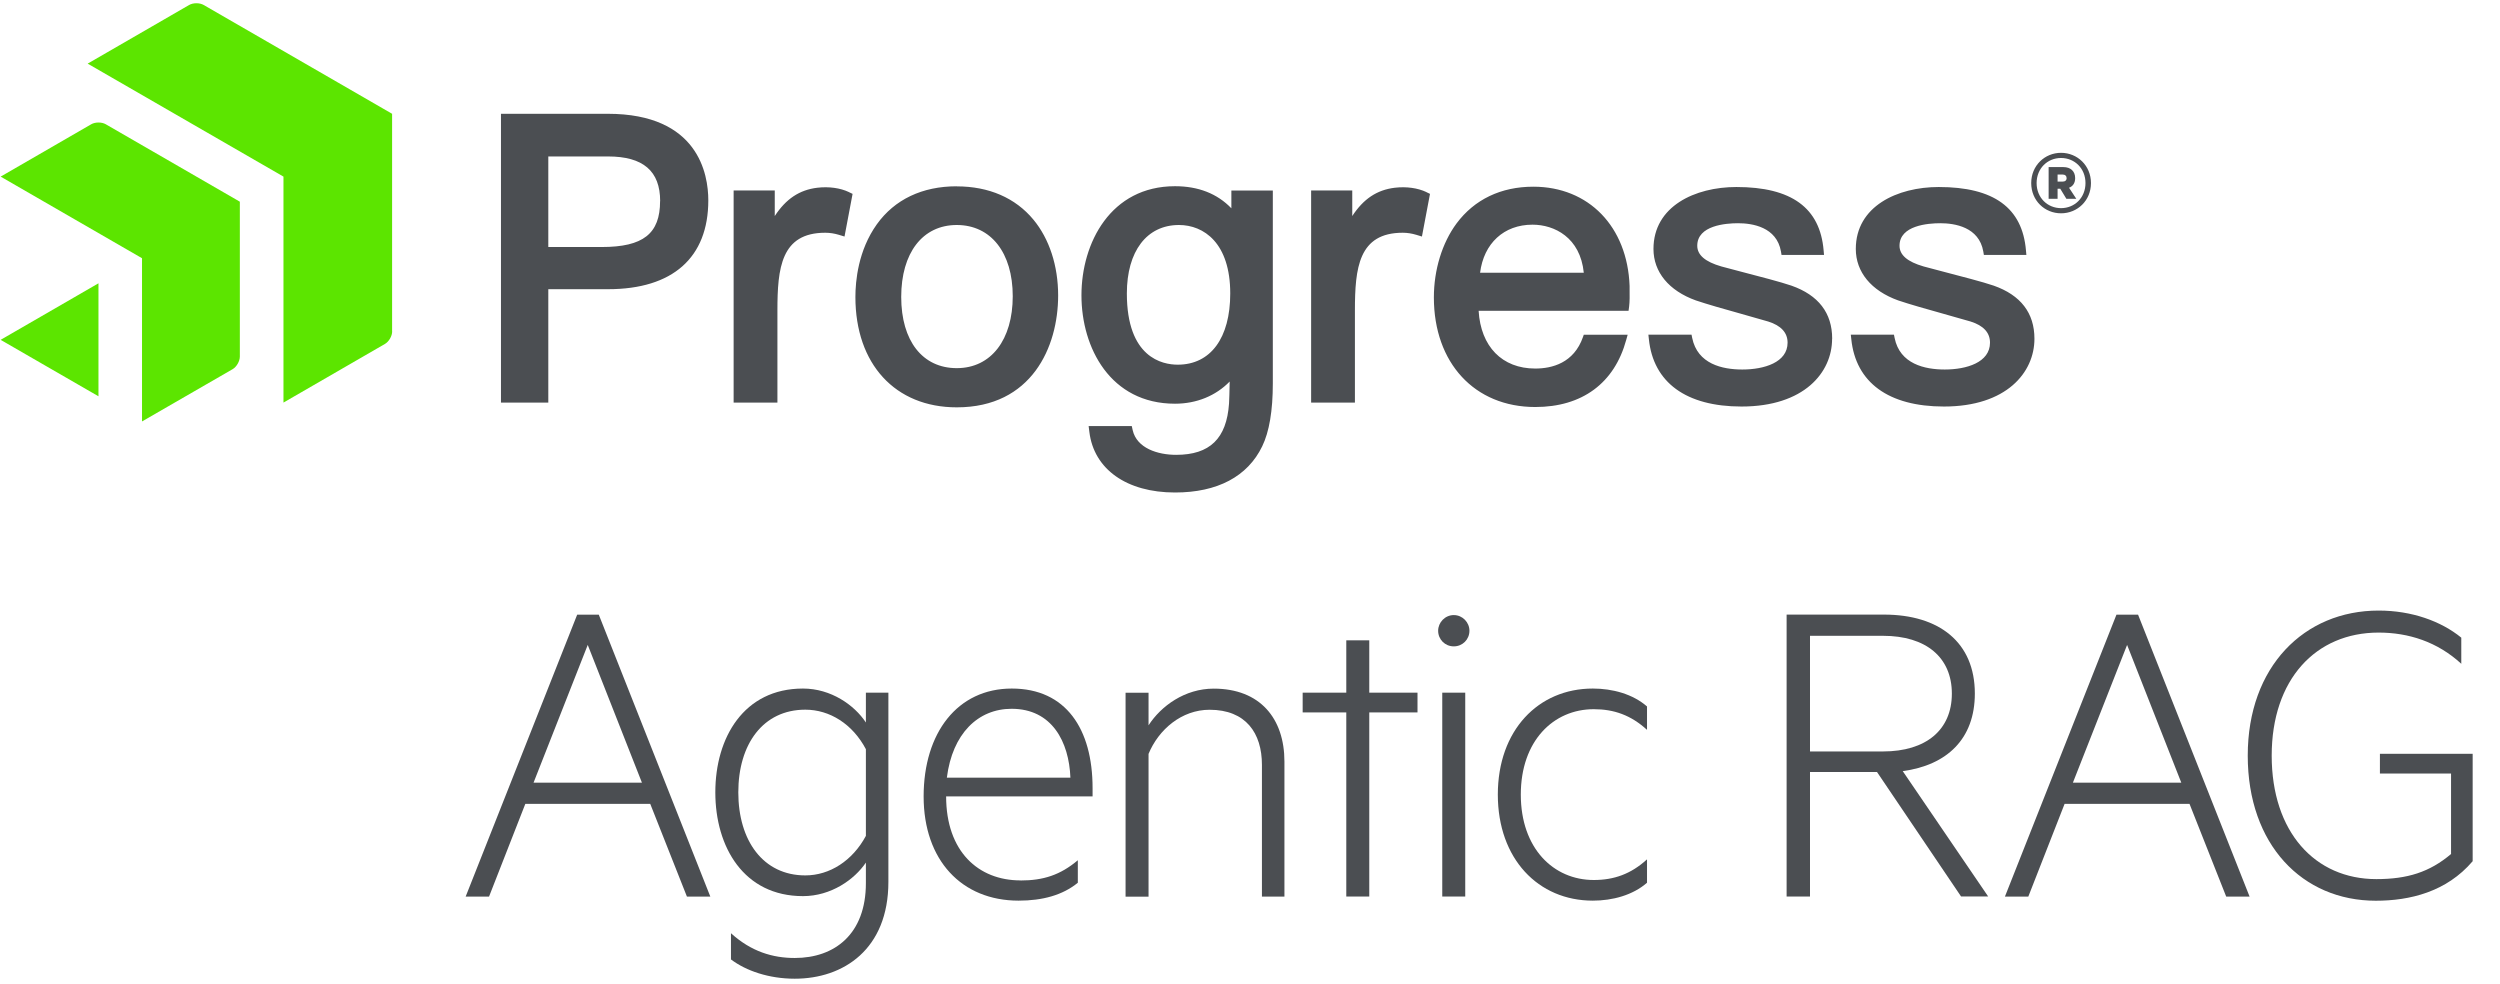
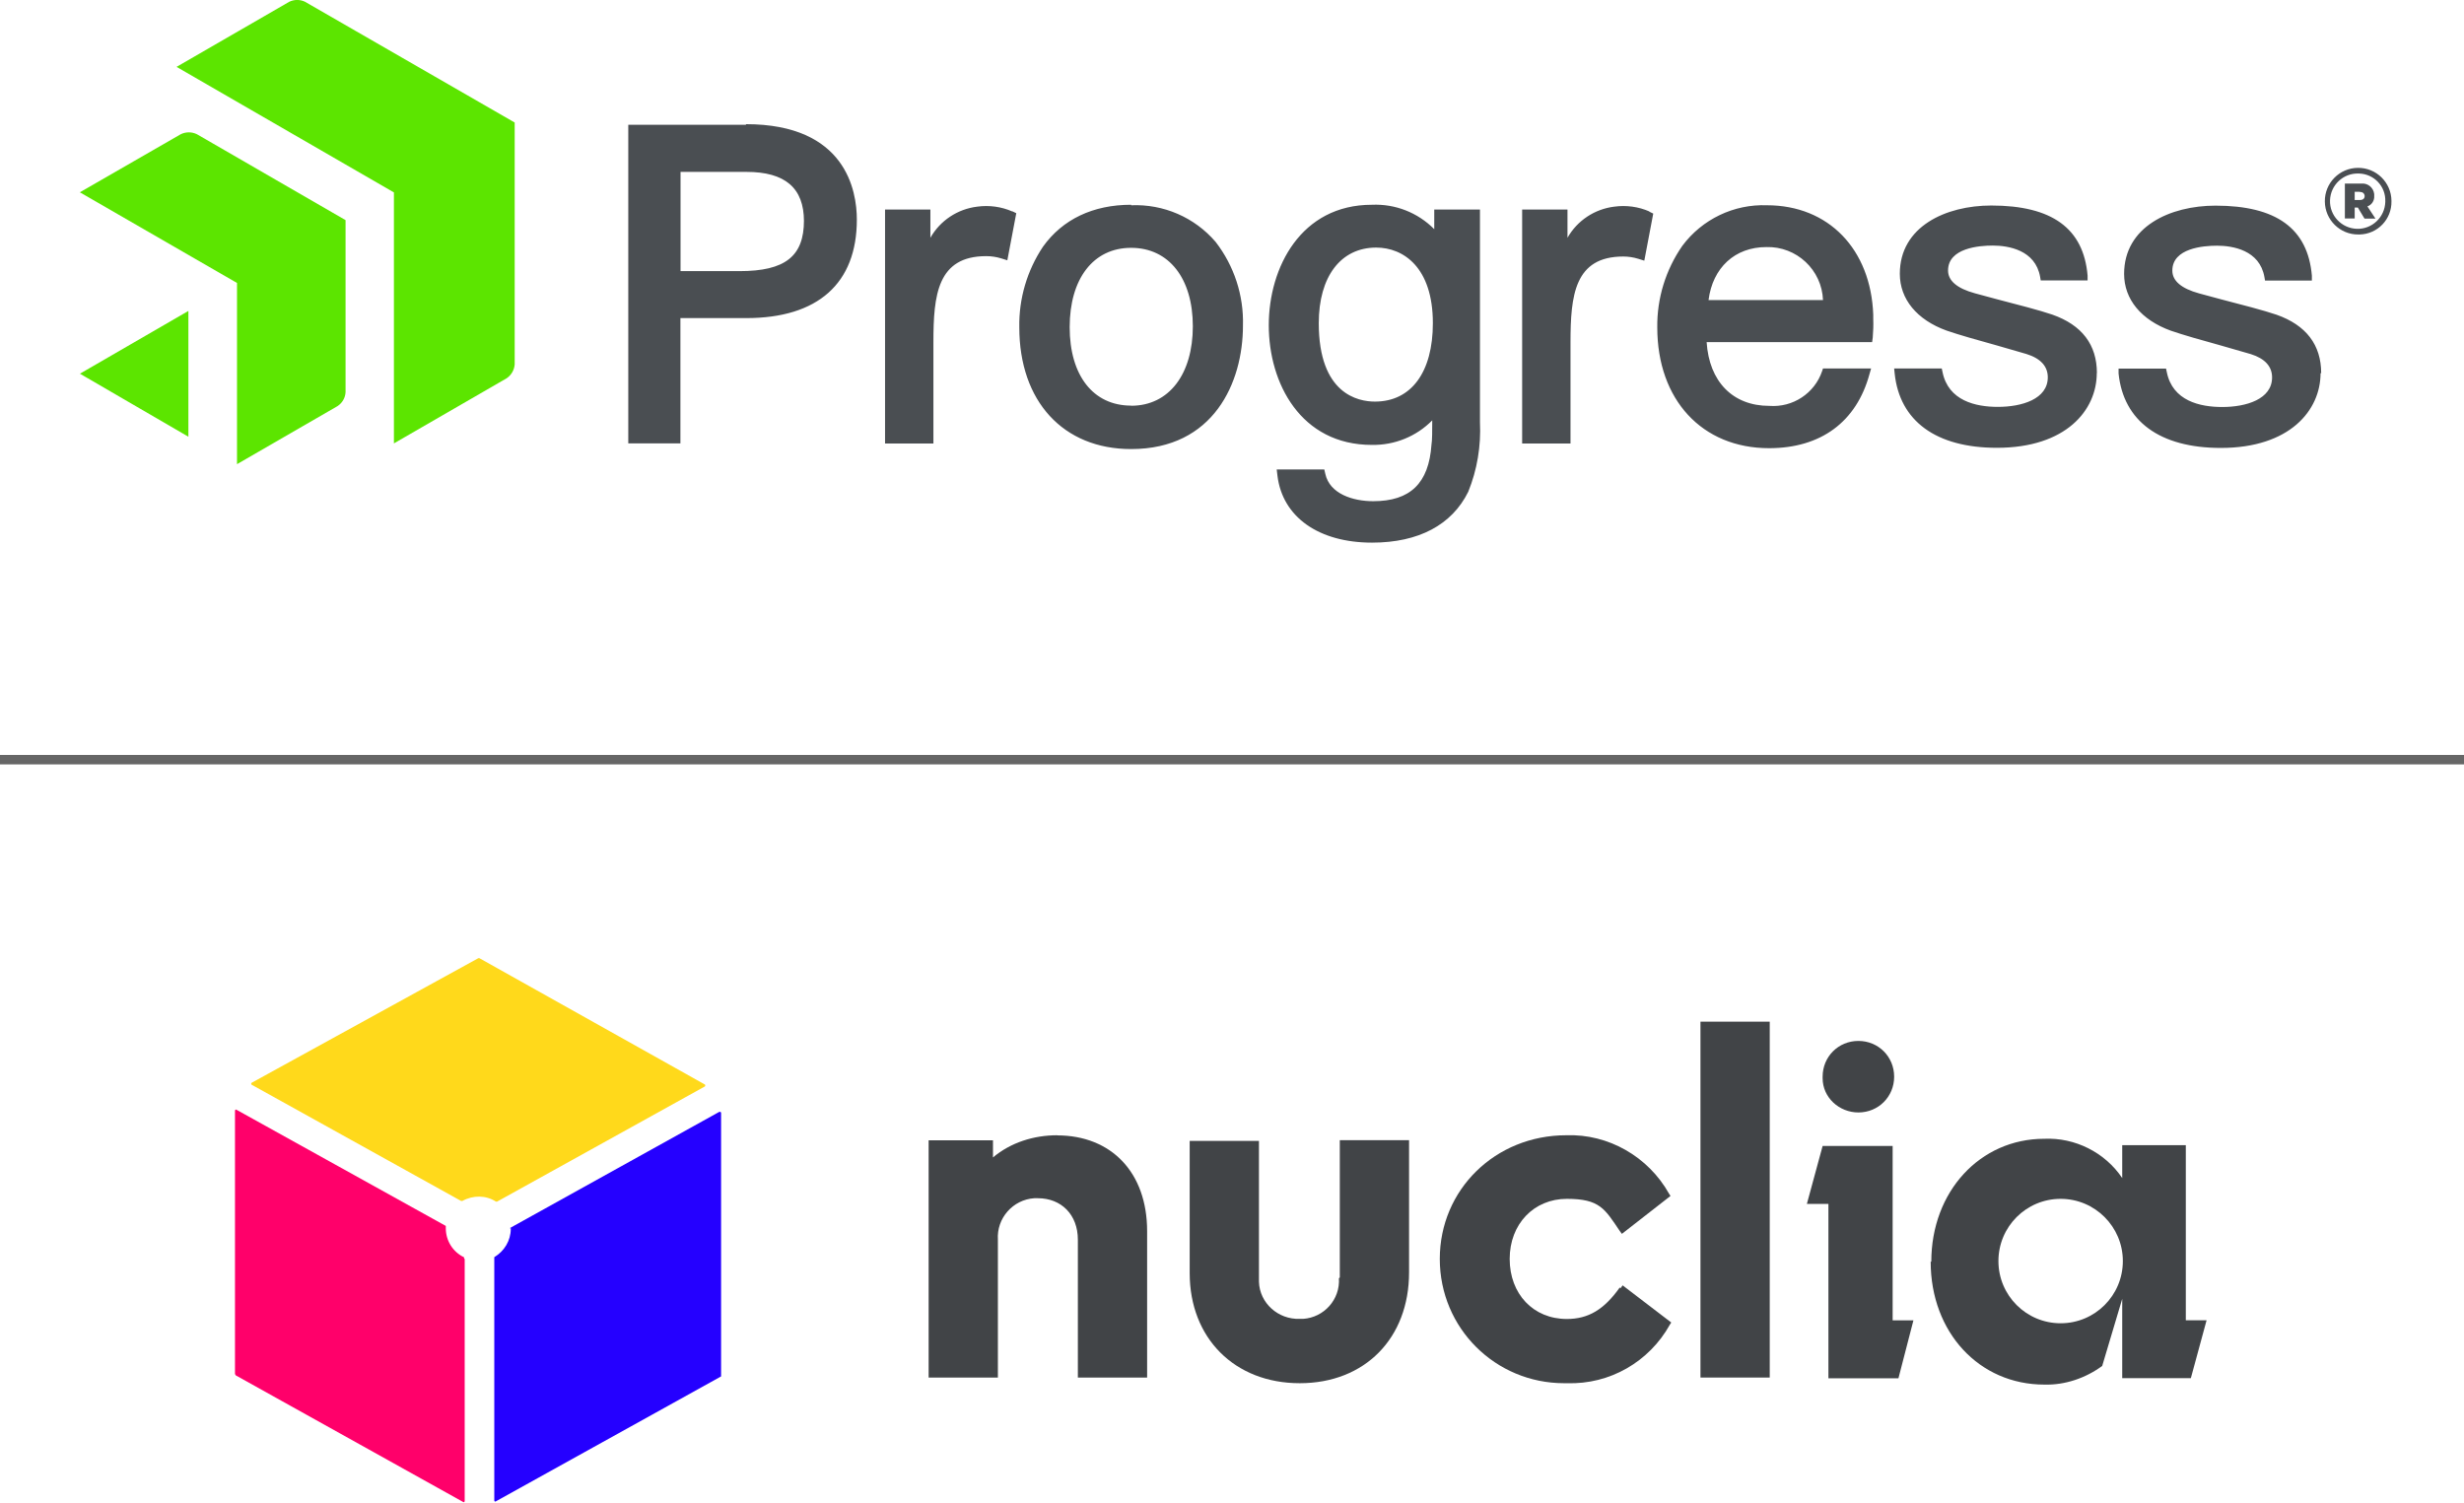
- <svg xmlns="http://www.w3.org/2000/svg" id="Logos" viewBox="0 0 310 122">
+ <svg xmlns="http://www.w3.org/2000/svg" id="Layer_2" data-name="Layer 2" viewBox="0 0 195.66 119.29">
  <defs>
    <style>
      .cls-1 {
+         fill: #414447;
+       }
+ 
+       .cls-2 {
+         fill: #ffd91b;
+       }
+ 
+       .cls-3 {
+         fill: #2500ff;
+       }
+ 
+       .cls-4 {
+         fill: #666;
+       }
+ 
+       .cls-5 {
        fill: #5ce500;
      }

-       .cls-2 {
-         fill: #4b4e52;
+       .cls-6 {
+         fill: #ff006a;
+       }
+ 
+       .cls-7 {
+         fill: #4a4e52;
      }
    </style>
  </defs>
-   <g>
-     <path class="cls-2" d="M74.25,76.22l13.83,34.96h-2.9l-4.55-11.5h-15.49l-4.5,11.5h-2.9l13.83-34.96h2.68ZM66.16,97.05h13.44l-6.72-17.08-6.72,17.08Z" />
-     <path class="cls-2" d="M107.37,106.96c-1.42,2.11-4.33,4.16-7.8,4.16-7.34,0-10.87-6.09-10.87-12.87s3.53-12.87,10.87-12.87c3.47,0,6.38,2.05,7.8,4.21v-3.7h2.79v23.46c0,8.37-5.58,12.01-11.61,12.01-3.19,0-6.03-.97-7.91-2.39v-3.25c2.51,2.28,5.18,3.07,7.91,3.07,4.95,0,8.82-2.96,8.82-9.28v-2.56ZM107.37,92.9c-1.65-3.13-4.5-4.9-7.51-4.9-5.24,0-8.31,4.27-8.31,10.25s3.07,10.3,8.31,10.3c3.02,0,5.86-1.82,7.51-4.9v-10.76Z" />
-     <path class="cls-2" d="M126.53,109.18c2.85,0,4.95-.68,7.12-2.51v2.79c-1.88,1.54-4.38,2.22-7.34,2.22-7.06,0-11.78-5.01-11.78-12.92s4.21-13.38,10.93-13.38,10.02,5.01,10.02,12.35v1.02h-18.16c0,6.83,3.99,10.42,9.22,10.42ZM117.42,96.43h15.31c-.17-4.44-2.28-8.54-7.29-8.54-4.16,0-7.34,3.07-8.03,8.54Z" />
-     <path class="cls-2" d="M139.57,85.9h2.85v4.04c1.54-2.39,4.5-4.55,8.08-4.55,5.75,0,8.77,3.7,8.77,9.05v16.74h-2.79v-16.34c0-3.93-1.99-6.83-6.49-6.83-3.47,0-6.32,2.45-7.57,5.47v17.71h-2.85v-25.28Z" />
-     <path class="cls-2" d="M169.79,111.17h-2.85v-22.83h-5.41v-2.45h5.41v-6.49h2.85v6.49h5.98v2.45h-5.98v22.83Z" />
-     <path class="cls-2" d="M180.27,80.15c-1.08,0-1.94-.85-1.94-1.94,0-1.02.85-1.94,1.94-1.94s1.94.91,1.94,1.94c0,1.08-.85,1.94-1.94,1.94ZM181.69,111.17h-2.85v-25.28h2.85v25.28Z" />
-     <path class="cls-2" d="M197.51,85.38c2.45,0,4.95.68,6.72,2.22v2.9c-1.99-1.82-4.1-2.56-6.6-2.56-5.01,0-9.05,3.93-9.05,10.59s4.04,10.59,9.05,10.59c2.5,0,4.61-.74,6.6-2.56v2.9c-1.76,1.54-4.27,2.22-6.72,2.22-6.77,0-11.78-5.18-11.78-13.15s5.01-13.15,11.78-13.15Z" />
-     <path class="cls-2" d="M224.44,95.74v15.43h-2.9v-34.96h12.07c6.83,0,11.27,3.42,11.27,9.79,0,5.64-3.47,8.88-8.94,9.62l10.59,15.54h-3.36l-10.42-15.43h-8.31ZM224.44,93.18h9.05c5.35,0,8.54-2.68,8.54-7.17s-3.19-7.17-8.54-7.17h-9.05v14.35Z" />
-     <path class="cls-2" d="M265.12,76.22l13.83,34.96h-2.9l-4.55-11.5h-15.49l-4.5,11.5h-2.9l13.83-34.96h2.68ZM257.04,97.05h13.44l-6.72-17.08-6.72,17.08Z" />
-     <path class="cls-2" d="M303.93,105.88v-9.96h-8.82v-2.45h11.5v13.32c-3.25,3.81-7.8,4.9-12.01,4.9-9.11,0-15.88-6.95-15.88-17.99s7-17.99,16.23-17.99c4.1,0,7.74,1.31,10.25,3.36v3.24c-2.96-2.73-6.55-3.87-10.25-3.87-7.8,0-13.26,5.81-13.26,15.26s5.35,15.31,12.98,15.31c3.81,0,6.6-.85,9.28-3.13Z" />
-   </g>
-   <g>
+   <g id="Layer_1-2" data-name="Layer 1">
    <g>
-       <path class="cls-2" d="M75.34,14.11h-13.22v35.81h5.87v-14.06h7.41c8.01,0,12.43-3.91,12.43-11.02,0-3.23-1.22-10.73-12.47-10.73M81.85,24.94c0,4.04-2.1,5.69-7.23,5.69h-6.63v-11.23h7.41c4.35,0,6.46,1.81,6.46,5.54M105.28,23.83l.44.21-1,5.29-.69-.21c-.56-.17-1.13-.26-1.7-.26-5.48,0-5.93,4.37-5.93,9.65v11.41h-5.43v-26.3h5.1v3.17c1.39-2.13,3.06-3.24,5.27-3.51,1.45-.17,2.86.03,3.93.54M118.64,23.1c-4.28,0-7.7,1.63-9.91,4.71-2.32,3.24-2.66,7.04-2.66,9.02,0,8.31,4.93,13.68,12.57,13.68,9.28,0,12.57-7.47,12.57-13.87,0-3.68-1.09-7.02-3.07-9.41-2.24-2.7-5.53-4.12-9.5-4.12M118.64,45.65c-4.25,0-6.89-3.38-6.89-8.83s2.64-8.92,6.89-8.92,6.94,3.46,6.94,8.83-2.66,8.92-6.94,8.92M176.88,23.83l.44.21-1,5.29-.69-.21c-.56-.17-1.13-.26-1.69-.26-5.48,0-5.93,4.37-5.93,9.65v11.41h-5.43v-26.3h5.1v3.17c1.39-2.13,3.06-3.24,5.27-3.51,1.45-.17,2.85.03,3.93.54M196.39,41.5l-.1.29c-1.13,3.23-3.84,3.91-5.92,3.91-4.11,0-6.76-2.73-7.02-7.16h18.59l.07-.52c.08-.61.07-1.47.06-2.09,0-.17,0-.32,0-.47-.27-7.36-5.07-12.31-11.94-12.31-4.01,0-7.3,1.58-9.52,4.56-1.79,2.42-2.81,5.76-2.81,9.17,0,8.13,5.05,13.59,12.57,13.59,5.82,0,9.82-2.96,11.28-8.32l.18-.64h-5.44ZM183.53,33.82c.46-3.64,2.95-5.96,6.5-5.96,2.71,0,5.92,1.58,6.36,5.96h-12.86ZM152.69,25.83c-1.75-1.82-4.1-2.74-6.99-2.74-7.97,0-11.6,7.02-11.6,13.53s3.59,13.44,11.6,13.44c2.67,0,5.06-.98,6.78-2.75-.02,1.16-.05,2.26-.08,2.73-.3,4.34-2.38,6.36-6.56,6.36-2.27,0-4.88-.81-5.39-3.07l-.11-.5h-5.35s.09.72.09.72c.56,4.64,4.63,7.52,10.62,7.52,5.26,0,9-1.98,10.81-5.72.88-1.8,1.32-4.43,1.32-7.81v-23.91h-5.14v2.21ZM146.04,45.22c-1.9,0-6.31-.86-6.31-8.83,0-5.24,2.47-8.49,6.46-8.49,3.08,0,6.36,2.23,6.36,8.49,0,5.52-2.43,8.83-6.51,8.83M227.18,42.01c0,4.18-3.47,8.4-11.23,8.4-6.86,0-10.94-2.97-11.49-8.36l-.06-.55h5.35l.08.4c.66,3.24,3.74,3.92,6.22,3.92,2.71,0,5.61-.88,5.61-3.33,0-1.24-.81-2.12-2.4-2.62-.95-.28-2.11-.61-3.33-.95-2.12-.59-4.3-1.21-5.65-1.67-3.34-1.2-5.25-3.52-5.25-6.38,0-5.3,5.16-7.68,10.28-7.68,6.84,0,10.38,2.58,10.82,7.87l.05.55h-5.27s-.07-.42-.07-.42c-.53-3.05-3.56-3.51-5.32-3.51-1.52,0-5.06.27-5.06,2.79,0,1.15.98,1.99,2.99,2.57.6.17,1.5.4,2.53.67,2.15.56,4.82,1.25,6.16,1.71,3.35,1.18,5.05,3.39,5.05,6.58M252.27,42.01c0,4.18-3.47,8.4-11.22,8.4-6.86,0-10.94-2.97-11.49-8.36l-.06-.55h5.35l.08.4c.65,3.24,3.74,3.92,6.22,3.92,2.71,0,5.61-.88,5.61-3.33,0-1.24-.81-2.12-2.4-2.62-.95-.28-2.11-.61-3.34-.95-2.11-.59-4.3-1.21-5.65-1.67-3.34-1.2-5.25-3.52-5.25-6.38,0-5.3,5.16-7.68,10.28-7.68,6.84,0,10.38,2.58,10.82,7.87l.05.55h-5.27s-.07-.42-.07-.42c-.53-3.05-3.56-3.51-5.33-3.51-1.52,0-5.06.27-5.06,2.79,0,1.15.98,1.99,2.99,2.57.6.17,1.49.4,2.53.67,2.14.56,4.82,1.25,6.16,1.71,3.35,1.18,5.05,3.39,5.05,6.58" />
-       <path class="cls-2" d="M255.57,26.45c-2.03,0-3.7-1.58-3.7-3.75s1.68-3.75,3.7-3.75,3.71,1.58,3.71,3.75-1.68,3.75-3.71,3.75M255.57,19.59c-1.68,0-3.03,1.29-3.03,3.11s1.35,3.11,3.03,3.11,3.03-1.29,3.03-3.11-1.35-3.11-3.03-3.11M255.14,23.4v1.25h-1.11v-3.93h1.84c.88,0,1.45.51,1.45,1.37,0,.61-.29,1.02-.76,1.19l.9,1.37h-1.23l-.76-1.25h-.35ZM255.75,21.64h-.61v.88h.61c.33,0,.51-.16.51-.43s-.18-.45-.51-.45" />
+       <g>
+         <g>
+           <g>
+             <path class="cls-7" d="M59.24,9.91h-9.35v25.3h4.14v-9.95h5.23c5.69,0,8.78-2.76,8.78-7.82,0-2.28-.86-7.58-8.81-7.58M63.84,17.51c0,2.84-1.49,4.02-5.12,4.02h-4.68v-7.88h5.23c3.08,0,4.57,1.28,4.57,3.92M80.39,16.78l.31.15-.71,3.74-.48-.15c-.39-.12-.79-.18-1.2-.18-3.87,0-4.19,3.08-4.19,6.82v8.06h-3.84v-18.58h3.6v2.24c.78-1.37,2.16-2.28,3.72-2.47.94-.13,1.91,0,2.78.38M89.82,16.26c-3.02,0-5.44,1.15-7,3.33-1.26,1.89-1.92,4.12-1.88,6.4,0,5.87,3.48,9.67,8.88,9.67,6.55,0,8.88-5.28,8.88-9.8.07-2.4-.7-4.75-2.17-6.65-1.67-1.95-4.14-3.02-6.71-2.91M89.82,32.21c-3.01,0-4.88-2.39-4.88-6.23s1.87-6.3,4.88-6.3,4.9,2.44,4.9,6.23-1.88,6.31-4.9,6.31M130.97,16.81l.31.15-.71,3.74-.48-.15c-.39-.12-.79-.18-1.19-.18-3.87,0-4.19,3.08-4.19,6.82v8.03h-3.84v-18.58h3.6v2.24c.78-1.37,2.16-2.28,3.72-2.47.94-.13,1.91,0,2.78.38M144.76,29.26l-.07.21c-.6,1.77-2.33,2.9-4.19,2.76-2.91,0-4.78-1.93-4.98-5.06h13.14l.05-.37c.04-.49.06-.99.04-1.48v-.33c-.19-5.2-3.55-8.69-8.44-8.69-2.63-.1-5.15,1.11-6.72,3.22-1.32,1.9-2.02,4.17-1.99,6.48,0,5.74,3.55,9.59,8.88,9.59,4.11,0,6.94-2.09,7.97-5.88l.13-.45h-3.83ZM135.67,23.83c.33-2.57,2.09-4.21,4.59-4.21,2.4-.07,4.41,1.81,4.5,4.21h-9.09ZM113.88,18.19c-1.3-1.31-3.09-2.01-4.94-1.93-5.64,0-8.19,4.98-8.19,9.57s2.53,9.5,8.19,9.5c1.8.03,3.53-.67,4.79-1.95,0,.82,0,1.6-.06,1.93-.21,3.06-1.68,4.49-4.63,4.49-1.61,0-3.45-.58-3.8-2.17l-.08-.35h-3.78l.06.5c.4,3.28,3.28,5.31,7.51,5.31,3.71,0,6.35-1.42,7.64-4.04.71-1.75,1.02-3.63.93-5.52v-16.89h-3.63v1.56ZM109.18,31.89c-1.34,0-4.46-.6-4.46-6.23,0-3.7,1.75-6,4.56-6,2.17,0,4.5,1.58,4.5,6,0,3.9-1.72,6.23-4.6,6.23M166.5,29.62c0,2.96-2.45,5.94-7.93,5.94-4.84,0-7.73-2.13-8.12-5.91l-.04-.39h3.78l.06.28c.46,2.29,2.64,2.77,4.39,2.77,1.92,0,3.97-.62,3.97-2.35,0-.87-.57-1.5-1.7-1.85-.67-.2-1.49-.43-2.35-.68-1.49-.41-3.04-.85-3.99-1.18-2.35-.85-3.71-2.49-3.71-4.51,0-3.75,3.65-5.42,7.26-5.42,4.83,0,7.33,1.82,7.65,5.56v.39h-3.72l-.05-.29c-.38-2.13-2.52-2.48-3.76-2.48-1.07,0-3.55.19-3.55,1.98,0,.81.71,1.42,2.13,1.81.42.12,1.05.28,1.78.48,1.51.39,3.4.88,4.36,1.21,2.37.83,3.55,2.4,3.55,4.65M184.27,29.63c0,2.96-2.45,5.94-7.92,5.94-4.85,0-7.73-2.13-8.12-5.91v-.39h3.77l.06.28c.46,2.29,2.64,2.77,4.4,2.77,1.91,0,3.96-.62,3.96-2.35,0-.87-.57-1.5-1.69-1.85l-2.36-.68c-1.49-.41-3.04-.85-3.99-1.18-2.35-.85-3.71-2.49-3.71-4.51,0-3.75,3.65-5.42,7.26-5.42,4.83,0,7.33,1.82,7.65,5.56v.39h-3.72l-.05-.29c-.38-2.13-2.52-2.48-3.76-2.48-1.07,0-3.55.19-3.55,1.98,0,.81.71,1.42,2.13,1.81.42.12,1.05.28,1.78.48,1.51.39,3.4.88,4.36,1.21,2.36.83,3.55,2.4,3.55,4.65" />
+             <path class="cls-7" d="M187.28,18.62c-1.46.02-2.66-1.16-2.67-2.62-.02-1.46,1.16-2.66,2.62-2.67,1.46-.02,2.66,1.16,2.67,2.62,0,0,0,.02,0,.03.03,1.43-1.1,2.61-2.53,2.64-.03,0-.06,0-.09,0M187.28,13.78c-1.21-.04-2.22.92-2.26,2.13-.04,1.21.92,2.22,2.13,2.26s2.22-.92,2.26-2.13c0-.02,0-.04,0-.06.04-1.18-.89-2.16-2.07-2.2-.02,0-.04,0-.06,0M186.98,16.47v.88h-.78v-2.77h1.3c.51-.06.97.31,1.03.83,0,.05,0,.09,0,.14.03.37-.19.72-.54.84l.64.97h-.87l-.53-.88h-.25ZM187.41,15.23h-.43v.65h.43c.23,0,.36-.12.36-.31,0-.18-.14-.32-.32-.32-.02,0-.03,0-.05,0" />
+           </g>
+           <path class="cls-5" d="M40.87,28.93c-.03.45-.27.86-.64,1.11l-8.95,5.17V15.28L14.02,5.31,22.97.14c.4-.19.86-.19,1.25,0l16.65,9.59v19.19ZM27.44,17.48l-11.8-6.82c-.41-.2-.88-.2-1.29,0l-8.01,4.61,12.48,7.2v14.39l7.98-4.61c.38-.25.62-.66.64-1.11v-13.66ZM6.34,29.67l8.62,5.01v-9.99l-8.62,4.99Z" />
+         </g>
+         <rect class="cls-4" y="59.95" width="195.66" height=".75" />
+       </g>
+       <g>
+         <path class="cls-1" d="M145.13,95.6h-1.65l1.25-4.6h5.56v13.85h1.65l-1.19,4.6h-5.56v-13.85h-.06ZM144.73,85.5c0-1.59,1.25-2.84,2.84-2.84s2.84,1.25,2.84,2.84-1.25,2.84-2.84,2.84h0c-1.53,0-2.84-1.19-2.84-2.72v-.11Z" />
+         <path class="cls-1" d="M153.36,100.19c0-5.56,3.86-9.76,8.97-9.76,2.44-.11,4.82,1.08,6.19,3.12v-2.61h5.05v13.9h1.65l-1.25,4.6h-5.45v-6.3l-1.59,5.33c-1.31.96-2.95,1.53-4.6,1.48-5.16,0-9.02-4.14-9.02-9.76h.06ZM168.57,100.14c0-2.72-2.21-4.94-4.94-4.94s-4.94,2.21-4.94,4.94,2.21,4.94,4.94,4.94,4.94-2.21,4.94-4.94h0Z" />
+         <path class="cls-1" d="M83.96,90.15c-1.87,0-3.69.57-5.11,1.76v-1.36h-5.11v18.84h5.5v-10.95c-.11-1.7,1.19-3.18,2.89-3.29h.28c1.87,0,3.18,1.31,3.18,3.29v10.95h5.5v-11.63c0-4.65-2.84-7.6-7.15-7.6Z" />
+         <path class="cls-1" d="M106.32,101.5c.11,1.7-1.19,3.12-2.84,3.23h-.28c-1.7.06-3.18-1.25-3.23-2.95v-11.18h-5.5v10.5c0,5.16,3.57,8.74,8.74,8.74s8.68-3.57,8.68-8.8v-10.5h-5.5v10.9l-.06.06Z" />
+         <path class="cls-1" d="M128.62,102.24c-1.25,1.76-2.5,2.5-4.2,2.5-2.67,0-4.54-1.99-4.54-4.77s1.93-4.77,4.54-4.77,3.01.79,4.2,2.55l.17.23,3.86-3.01-.11-.17c-1.65-2.95-4.82-4.77-8.17-4.65-5.62,0-10.04,4.31-10.04,9.82s4.43,9.87,9.87,9.87h.23c3.4.11,6.53-1.7,8.17-4.65l.11-.17-3.86-2.95-.17.23-.06-.06Z" />
+         <rect class="cls-1" x="135.03" y="81.13" width="5.5" height="28.26" />
+         <path class="cls-2" d="M55.99,86.13l-17.92-10.04h-.09l-18.01,9.9s-.05.09,0,.14h0l16.65,9.24h.09c.84-.47,1.88-.47,2.67.05h.09l16.51-9.15s.05-.09,0-.14h0Z" />
+         <path class="cls-3" d="M40.56,97.53v.05c0,.94-.52,1.78-1.31,2.25v19.32s0,.09.09.09h0l17.92-9.94v-20.92s0-.09-.09-.09h-.05l-16.65,9.24h.09Z" />
+         <path class="cls-6" d="M36.9,99.97v19.23s0,.09-.09.09h0l-18.1-10.08s0-.05-.05-.09v-20.92s0-.09.09-.09h0l16.65,9.24v.19c0,.98.56,1.88,1.45,2.3v.09l.05.05Z" />
+       </g>
    </g>
-     <path class="cls-1" d="M48.63,41.09c0,.58-.41,1.28-.9,1.56l-12.58,7.27v-28.02L10.87,7.89,23.45.62c.5-.29,1.31-.29,1.81,0l23.36,13.49v26.98ZM29.74,25.01L13.12,15.41c-.5-.29-1.31-.29-1.81,0L.08,21.9l17.53,10.12v20.24s11.23-6.48,11.23-6.48c.5-.29.9-.99.9-1.57v-19.2ZM.08,42.14l12.13,7v-14.01L.08,42.14Z" />
  </g>
</svg>
